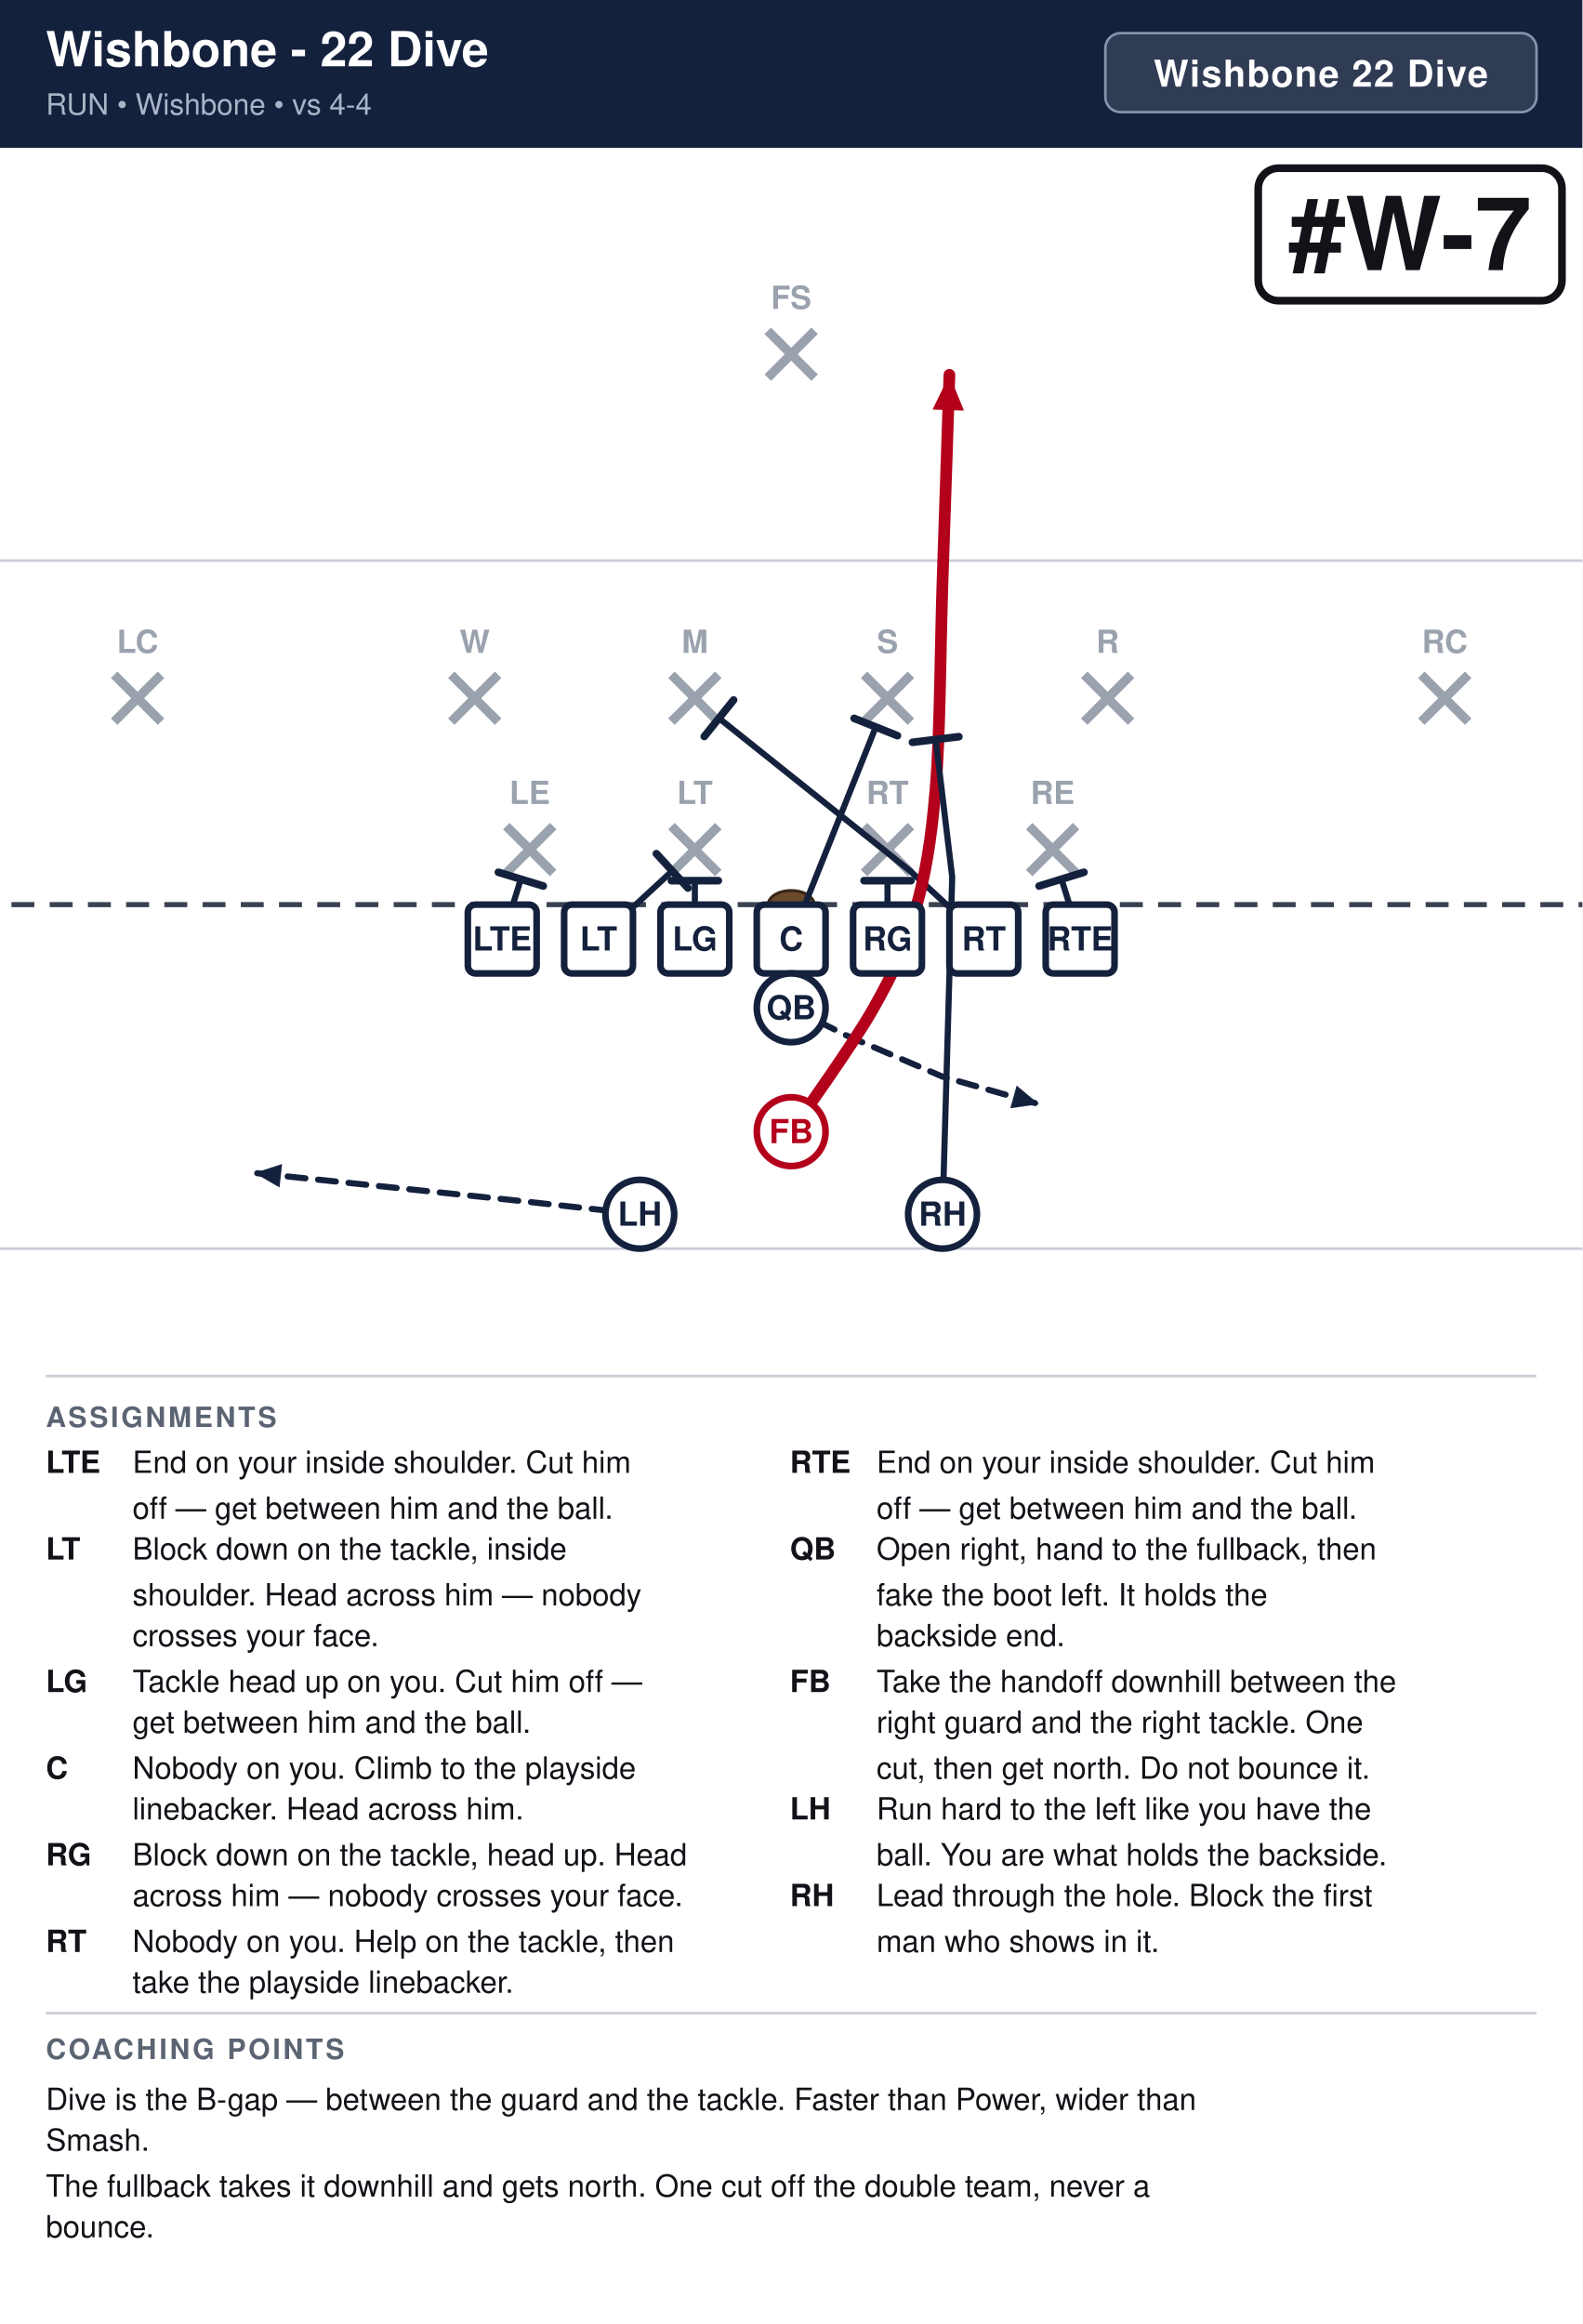
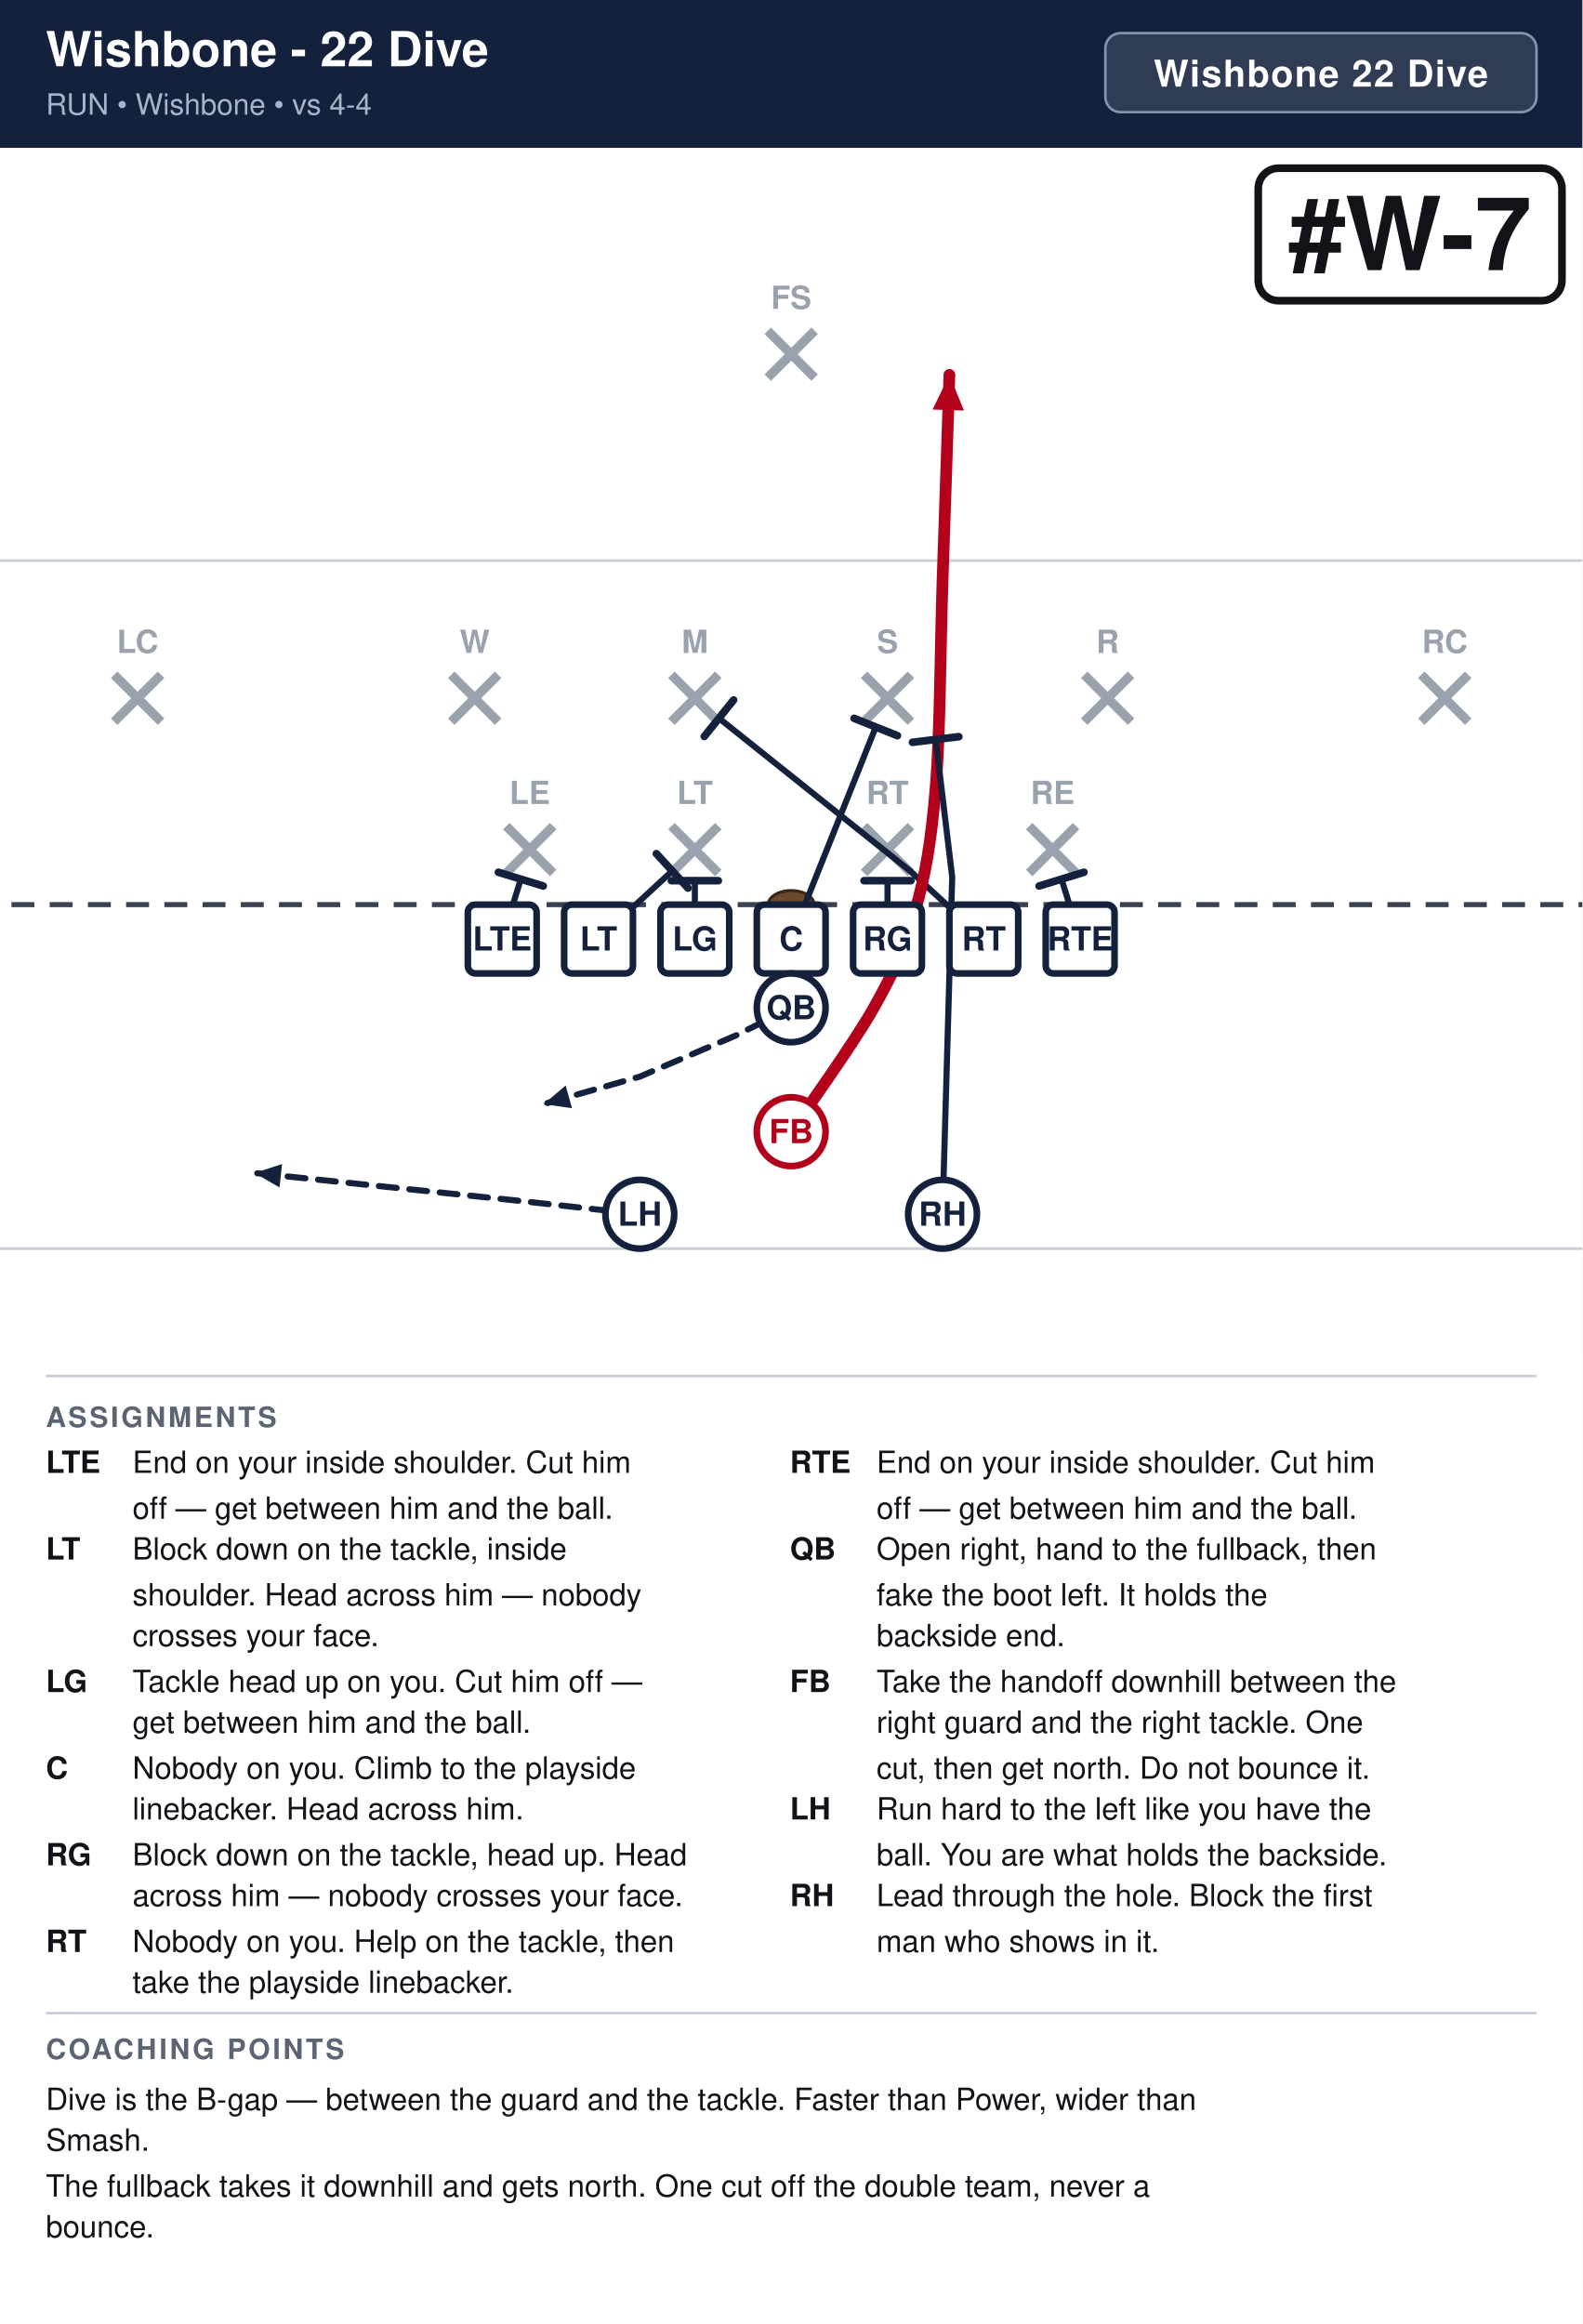
<svg xmlns="http://www.w3.org/2000/svg" width="621" height="912" viewBox="0 0 621 912" font-family="Segoe UI, Helvetica, Arial, sans-serif">
  <rect width="100%" height="100%" fill="#ffffff" />
  <rect x="0" y="0" width="621" height="58" fill="#14213d" />
  <text x="18" y="26" font-size="19.0" font-weight="700" fill="#ffffff">Wishbone - 22 Dive</text>
  <text x="18" y="45" font-size="11.5" fill="#a9b4c7">RUN  •  Wishbone  •  vs 4-4</text>
  <rect x="433.8" y="13" width="169.2" height="31" rx="6" fill="#ffffff" fill-opacity="0.12" stroke="#8593ad" stroke-width="1" />
  <text x="518.4" y="34" text-anchor="middle" font-size="14.5" font-weight="700" fill="#ffffff" letter-spacing="0.5">Wishbone 22 Dive</text>
  <clipPath id="fieldclip">
    <rect x="0" y="58" width="621" height="472" />
  </clipPath>
  <g clip-path="url(#fieldclip)">
    <g transform="translate(-40.5,31.0)">
      <rect x="0" y="0" width="702" height="513" fill="#ffffff" />
      <line x1="0" y1="459.0" x2="702" y2="459.0" stroke="#c8cdd6" stroke-width="1" />
      <line x1="0" y1="189.0" x2="702" y2="189.0" stroke="#c8cdd6" stroke-width="1" />
      <line x1="0" y1="324.0" x2="702" y2="324.0" stroke="#3a4150" stroke-width="2" stroke-dasharray="9 6" />
      <ellipse cx="351.0" cy="324.0" rx="9" ry="5.5" fill="#6b4a2b" stroke="#3a2716" stroke-width="1.2" />
      <line x1="239.2" y1="293.2" x2="257.6" y2="311.6" stroke="#9aa2ae" stroke-width="3.6" />
      <line x1="257.6" y1="293.2" x2="239.2" y2="311.6" stroke="#9aa2ae" stroke-width="3.6" />
      <text x="248.4" y="284.5" text-anchor="middle" font-size="12.5" fill="#9aa2ae" font-weight="600">LE</text>
      <line x1="304.0" y1="293.2" x2="322.4" y2="311.6" stroke="#9aa2ae" stroke-width="3.6" />
      <line x1="322.4" y1="293.2" x2="304.0" y2="311.6" stroke="#9aa2ae" stroke-width="3.6" />
      <text x="313.2" y="284.5" text-anchor="middle" font-size="12.5" fill="#9aa2ae" font-weight="600">LT</text>
      <line x1="379.6" y1="293.2" x2="398.0" y2="311.6" stroke="#9aa2ae" stroke-width="3.6" />
      <line x1="398.0" y1="293.2" x2="379.6" y2="311.6" stroke="#9aa2ae" stroke-width="3.6" />
      <text x="388.8" y="284.5" text-anchor="middle" font-size="12.5" fill="#9aa2ae" font-weight="600">RT</text>
      <line x1="444.4" y1="293.2" x2="462.8" y2="311.6" stroke="#9aa2ae" stroke-width="3.6" />
      <line x1="462.8" y1="293.2" x2="444.4" y2="311.6" stroke="#9aa2ae" stroke-width="3.6" />
      <text x="453.6" y="284.5" text-anchor="middle" font-size="12.5" fill="#9aa2ae" font-weight="600">RE</text>
      <line x1="217.6" y1="233.8" x2="236.0" y2="252.2" stroke="#9aa2ae" stroke-width="3.6" />
      <line x1="236.0" y1="233.8" x2="217.6" y2="252.2" stroke="#9aa2ae" stroke-width="3.6" />
      <text x="226.8" y="225.2" text-anchor="middle" font-size="12.5" fill="#9aa2ae" font-weight="600">W</text>
      <line x1="304.0" y1="233.8" x2="322.4" y2="252.2" stroke="#9aa2ae" stroke-width="3.6" />
      <line x1="322.4" y1="233.8" x2="304.0" y2="252.2" stroke="#9aa2ae" stroke-width="3.6" />
      <text x="313.2" y="225.2" text-anchor="middle" font-size="12.5" fill="#9aa2ae" font-weight="600">M</text>
      <line x1="379.6" y1="233.8" x2="398.0" y2="252.2" stroke="#9aa2ae" stroke-width="3.6" />
      <line x1="398.0" y1="233.8" x2="379.6" y2="252.2" stroke="#9aa2ae" stroke-width="3.6" />
      <text x="388.8" y="225.2" text-anchor="middle" font-size="12.5" fill="#9aa2ae" font-weight="600">S</text>
      <line x1="466.0" y1="233.8" x2="484.4" y2="252.2" stroke="#9aa2ae" stroke-width="3.6" />
      <line x1="484.4" y1="233.8" x2="466.0" y2="252.2" stroke="#9aa2ae" stroke-width="3.6" />
      <text x="475.2" y="225.2" text-anchor="middle" font-size="12.5" fill="#9aa2ae" font-weight="600">R</text>
      <line x1="85.3" y1="233.8" x2="103.7" y2="252.2" stroke="#9aa2ae" stroke-width="3.6" />
      <line x1="103.7" y1="233.8" x2="85.3" y2="252.2" stroke="#9aa2ae" stroke-width="3.6" />
      <text x="94.5" y="225.2" text-anchor="middle" font-size="12.5" fill="#9aa2ae" font-weight="600">LC</text>
      <line x1="598.3" y1="233.8" x2="616.7" y2="252.2" stroke="#9aa2ae" stroke-width="3.6" />
      <line x1="616.7" y1="233.8" x2="598.3" y2="252.2" stroke="#9aa2ae" stroke-width="3.6" />
      <text x="607.5" y="225.2" text-anchor="middle" font-size="12.5" fill="#9aa2ae" font-weight="600">RC</text>
      <line x1="341.8" y1="98.8" x2="360.2" y2="117.2" stroke="#9aa2ae" stroke-width="3.6" />
      <line x1="360.2" y1="98.8" x2="341.8" y2="117.2" stroke="#9aa2ae" stroke-width="3.6" />
      <text x="351.0" y="90.2" text-anchor="middle" font-size="12.5" fill="#9aa2ae" font-weight="600">FS</text>
      <path d="M237.6,337.5 L244.9,314.0" fill="none" stroke="#14213d" stroke-width="2.4" stroke-linecap="round" stroke-linejoin="round" />
      <line x1="236.1" y1="311.3" x2="253.7" y2="316.7" stroke="#14213d" stroke-width="3.0" stroke-linecap="round" />
      <path d="M275.4,337.5 L304.3,310.8" fill="none" stroke="#14213d" stroke-width="2.4" stroke-linecap="round" stroke-linejoin="round" />
      <line x1="298.1" y1="304.0" x2="310.5" y2="317.5" stroke="#14213d" stroke-width="3.0" stroke-linecap="round" />
      <path d="M313.2,337.5 L313.2,314.6" fill="none" stroke="#14213d" stroke-width="2.4" stroke-linecap="round" stroke-linejoin="round" />
      <line x1="304.0" y1="314.6" x2="322.4" y2="314.6" stroke="#14213d" stroke-width="3.0" stroke-linecap="round" />
      <path d="M351.0,337.5 L384.2,254.3" fill="none" stroke="#14213d" stroke-width="2.4" stroke-linecap="round" stroke-linejoin="round" />
      <line x1="375.7" y1="250.9" x2="392.7" y2="257.7" stroke="#14213d" stroke-width="3.0" stroke-linecap="round" />
      <path d="M388.8,337.5 L388.8,314.6" fill="none" stroke="#14213d" stroke-width="2.4" stroke-linecap="round" stroke-linejoin="round" />
      <line x1="379.6" y1="314.6" x2="398.0" y2="314.6" stroke="#14213d" stroke-width="3.0" stroke-linecap="round" />
      <path d="M426.6,337.5 L397.7,310.8 L322.6,250.8" fill="none" stroke="#14213d" stroke-width="2.4" stroke-linecap="round" stroke-linejoin="round" />
      <line x1="316.9" y1="258.0" x2="328.4" y2="243.7" stroke="#14213d" stroke-width="3.0" stroke-linecap="round" />
      <path d="M464.4,337.5 L457.1,314.0" fill="none" stroke="#14213d" stroke-width="2.4" stroke-linecap="round" stroke-linejoin="round" />
      <line x1="448.3" y1="316.7" x2="465.9" y2="311.3" stroke="#14213d" stroke-width="3.0" stroke-linecap="round" />
-       <path d="M351.0,364.5 L372.6,375.3 L410.4,391.5 L448.2,402.3" fill="none" stroke="#14213d" stroke-width="2.4" stroke-linecap="round" stroke-linejoin="round" stroke-dasharray="7 5" />
-       <polygon points="448.2,402.3 437.0,403.9 439.5,395.0" fill="#14213d" />
+       <path d="M351.0,364.5 L329.4,375.3 L291.6,391.5 L253.8,402.3" fill="none" stroke="#14213d" stroke-width="2.4" stroke-linecap="round" stroke-linejoin="round" stroke-dasharray="7 5" />
+       <polygon points="253.8,402.3 262.5,395.0 265.0,403.9" fill="#14213d" />
      <path d="M351.0,413.1 C356.4,405.0 375.3,378.9 383.4,364.5 C391.5,350.1 395.6,341.1 399.6,326.7 C403.7,312.3 405.9,299.7 407.7,278.1 C409.5,256.5 409.5,224.1 410.4,197.1 C411.3,170.1 412.7,129.6 413.1,116.1" fill="none" stroke="#b3001b" stroke-width="4.6" stroke-linecap="round" stroke-linejoin="round" />
      <polygon points="413.1,116.1 418.8,130.1 406.5,129.7" fill="#b3001b" />
      <path d="M291.6,445.5 L243.0,440.1 L140.4,429.3" fill="none" stroke="#14213d" stroke-width="2.4" stroke-linecap="round" stroke-linejoin="round" stroke-dasharray="7 5" />
      <polygon points="140.4,429.3 151.2,425.8 150.2,435.0" fill="#14213d" />
      <path d="M410.4,445.5 L414.2,313.2 L407.7,259.2" fill="none" stroke="#14213d" stroke-width="2.4" stroke-linecap="round" stroke-linejoin="round" />
      <line x1="398.6" y1="260.3" x2="416.8" y2="258.1" stroke="#14213d" stroke-width="3.0" stroke-linecap="round" />
      <rect x="224.1" y="324.0" width="27.0" height="27.0" rx="3" fill="#ffffff" stroke="#14213d" stroke-width="2.6" />
      <text x="237.6" y="342.0" text-anchor="middle" font-size="13" font-weight="700" fill="#14213d">LTE</text>
      <rect x="261.9" y="324.0" width="27.0" height="27.0" rx="3" fill="#ffffff" stroke="#14213d" stroke-width="2.6" />
      <text x="275.4" y="342.0" text-anchor="middle" font-size="13" font-weight="700" fill="#14213d">LT</text>
      <rect x="299.7" y="324.0" width="27.0" height="27.0" rx="3" fill="#ffffff" stroke="#14213d" stroke-width="2.6" />
      <text x="313.2" y="342.0" text-anchor="middle" font-size="13" font-weight="700" fill="#14213d">LG</text>
      <rect x="337.5" y="324.0" width="27.0" height="27.0" rx="3" fill="#ffffff" stroke="#14213d" stroke-width="2.6" />
      <text x="351.0" y="342.0" text-anchor="middle" font-size="13" font-weight="700" fill="#14213d">C</text>
      <rect x="375.3" y="324.0" width="27.0" height="27.0" rx="3" fill="#ffffff" stroke="#14213d" stroke-width="2.6" />
      <text x="388.8" y="342.0" text-anchor="middle" font-size="13" font-weight="700" fill="#14213d">RG</text>
      <rect x="413.1" y="324.0" width="27.0" height="27.0" rx="3" fill="#ffffff" stroke="#14213d" stroke-width="2.6" />
      <text x="426.6" y="342.0" text-anchor="middle" font-size="13" font-weight="700" fill="#14213d">RT</text>
      <rect x="450.9" y="324.0" width="27.0" height="27.0" rx="3" fill="#ffffff" stroke="#14213d" stroke-width="2.6" />
      <text x="464.4" y="342.0" text-anchor="middle" font-size="13" font-weight="700" fill="#14213d">RTE</text>
      <circle cx="351.0" cy="364.5" r="13.5" fill="#ffffff" stroke="#14213d" stroke-width="2.6" />
      <text x="351.0" y="369.0" text-anchor="middle" font-size="13" font-weight="700" fill="#14213d">QB</text>
      <circle cx="351.0" cy="413.1" r="13.5" fill="#ffffff" stroke="#b3001b" stroke-width="2.6" />
      <text x="351.0" y="417.6" text-anchor="middle" font-size="13" font-weight="700" fill="#b3001b">FB</text>
      <circle cx="291.6" cy="445.5" r="13.5" fill="#ffffff" stroke="#14213d" stroke-width="2.6" />
      <text x="291.6" y="450.0" text-anchor="middle" font-size="13" font-weight="700" fill="#14213d">LH</text>
      <circle cx="410.4" cy="445.5" r="13.5" fill="#ffffff" stroke="#14213d" stroke-width="2.6" />
      <text x="410.4" y="450.0" text-anchor="middle" font-size="13" font-weight="700" fill="#14213d">RH</text>
      <rect x="534.3" y="35.0" width="119.2" height="52.0" rx="8" fill="#ffffff" stroke="#111318" stroke-width="3" />
      <text x="593.9" y="75.0" text-anchor="middle" font-size="40" font-weight="800" fill="#111318">#W-7</text>
    </g>
  </g>
  <line x1="18" y1="540" x2="603" y2="540" stroke="#c8cdd6" stroke-width="1" />
  <text x="18" y="560" font-size="11" font-weight="700" fill="#5b6472" letter-spacing="1">ASSIGNMENTS</text>
  <text x="18" y="578" font-size="12" font-weight="700" fill="#111318">LTE</text>
  <text x="52" y="578" font-size="12" fill="#111318">End on your inside shoulder. Cut him</text>
  <text x="52" y="596" font-size="12" fill="#111318">off — get between him and the ball.</text>
  <text x="18" y="612" font-size="12" font-weight="700" fill="#111318">LT</text>
  <text x="52" y="612" font-size="12" fill="#111318">Block down on the tackle, inside</text>
  <text x="52" y="630" font-size="12" fill="#111318">shoulder. Head across him — nobody</text>
  <text x="52" y="646" font-size="12" fill="#111318">crosses your face.</text>
  <text x="18" y="664" font-size="12" font-weight="700" fill="#111318">LG</text>
  <text x="52" y="664" font-size="12" fill="#111318">Tackle head up on you. Cut him off —</text>
  <text x="52" y="680" font-size="12" fill="#111318">get between him and the ball.</text>
  <text x="18" y="698" font-size="12" font-weight="700" fill="#111318">C</text>
  <text x="52" y="698" font-size="12" fill="#111318">Nobody on you. Climb to the playside</text>
  <text x="52" y="714" font-size="12" fill="#111318">linebacker. Head across him.</text>
  <text x="18" y="732" font-size="12" font-weight="700" fill="#111318">RG</text>
  <text x="52" y="732" font-size="12" fill="#111318">Block down on the tackle, head up. Head</text>
  <text x="52" y="748" font-size="12" fill="#111318">across him — nobody crosses your face.</text>
  <text x="18" y="766" font-size="12" font-weight="700" fill="#111318">RT</text>
  <text x="52" y="766" font-size="12" fill="#111318">Nobody on you. Help on the tackle, then</text>
  <text x="52" y="782" font-size="12" fill="#111318">take the playside linebacker.</text>
  <text x="310" y="578" font-size="12" font-weight="700" fill="#111318">RTE</text>
  <text x="344" y="578" font-size="12" fill="#111318">End on your inside shoulder. Cut him</text>
  <text x="344" y="596" font-size="12" fill="#111318">off — get between him and the ball.</text>
  <text x="310" y="612" font-size="12" font-weight="700" fill="#111318">QB</text>
  <text x="344" y="612" font-size="12" fill="#111318">Open right, hand to the fullback, then</text>
  <text x="344" y="630" font-size="12" fill="#111318">fake the boot left. It holds the</text>
  <text x="344" y="646" font-size="12" fill="#111318">backside end.</text>
  <text x="310" y="664" font-size="12" font-weight="700" fill="#111318">FB</text>
  <text x="344" y="664" font-size="12" fill="#111318">Take the handoff downhill between the</text>
  <text x="344" y="680" font-size="12" fill="#111318">right guard and the right tackle. One</text>
  <text x="344" y="698" font-size="12" fill="#111318">cut, then get north. Do not bounce it.</text>
  <text x="310" y="714" font-size="12" font-weight="700" fill="#111318">LH</text>
  <text x="344" y="714" font-size="12" fill="#111318">Run hard to the left like you have the</text>
  <text x="344" y="732" font-size="12" fill="#111318">ball. You are what holds the backside.</text>
  <text x="310" y="748" font-size="12" font-weight="700" fill="#111318">RH</text>
  <text x="344" y="748" font-size="12" fill="#111318">Lead through the hole. Block the first</text>
  <text x="344" y="766" font-size="12" fill="#111318">man who shows in it.</text>
  <line x1="18" y1="790" x2="603" y2="790" stroke="#c8cdd6" stroke-width="1" />
  <text x="18" y="808" font-size="11" font-weight="700" fill="#5b6472" letter-spacing="1">COACHING POINTS</text>
  <text x="18" y="828" font-size="12" fill="#111318">Dive is the B-gap — between the guard and the tackle. Faster than Power, wider than</text>
  <text x="18" y="844" font-size="12" fill="#111318">Smash.</text>
  <text x="18" y="862" font-size="12" fill="#111318">The fullback takes it downhill and gets north. One cut off the double team, never a</text>
  <text x="18" y="878" font-size="12" fill="#111318">bounce.</text>
</svg>
